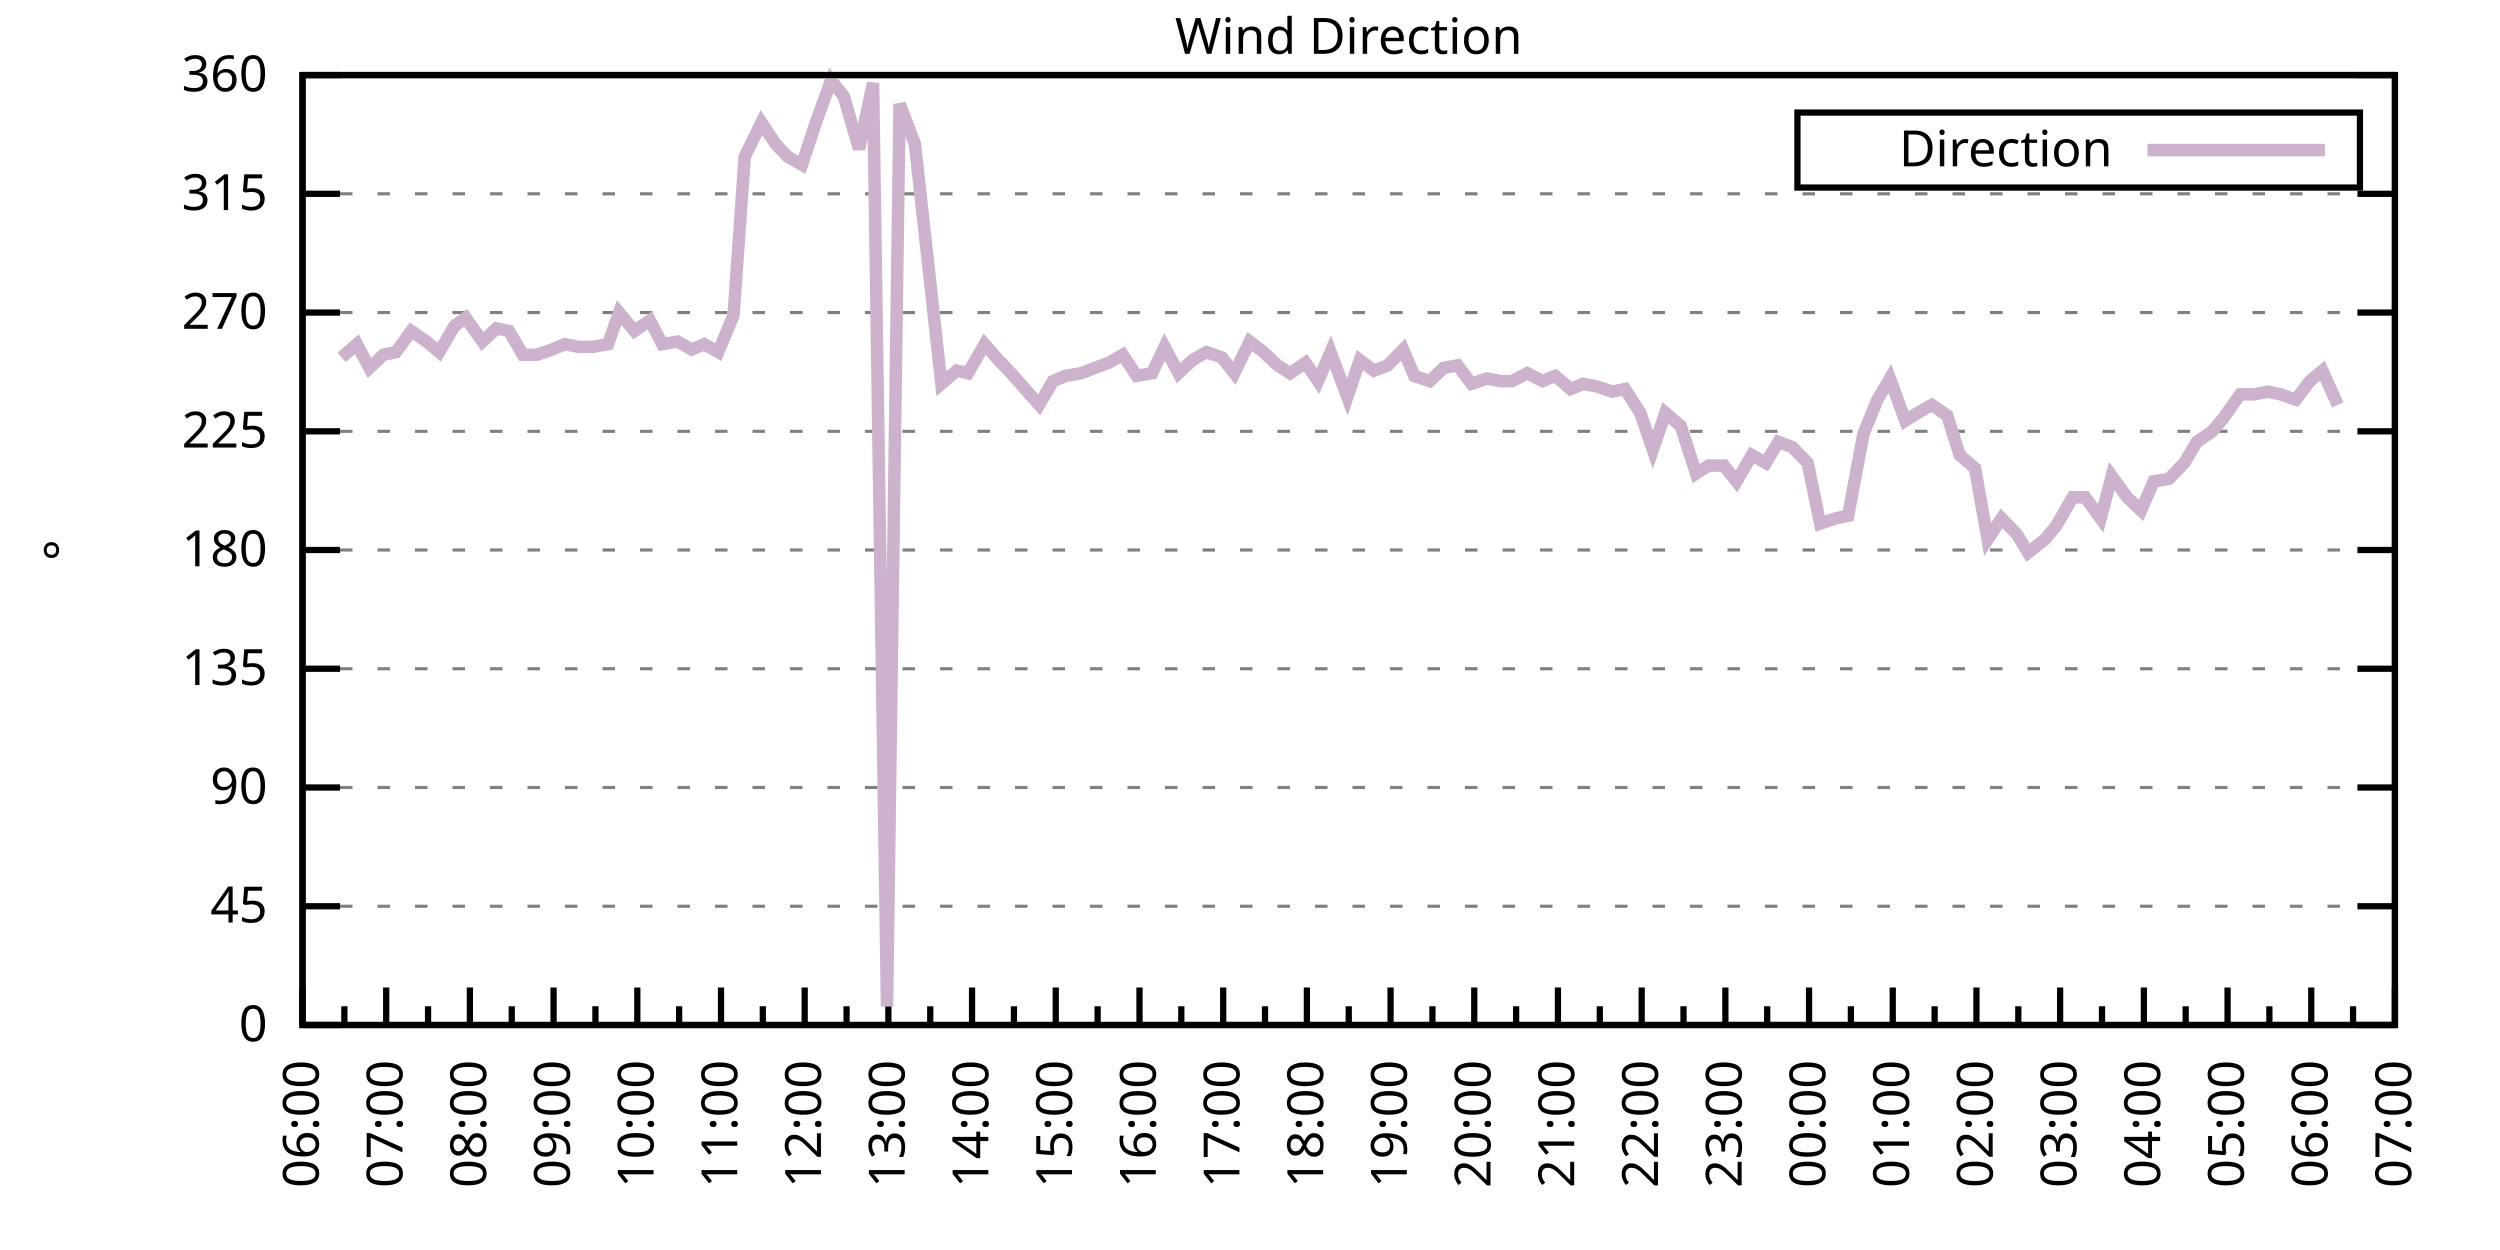
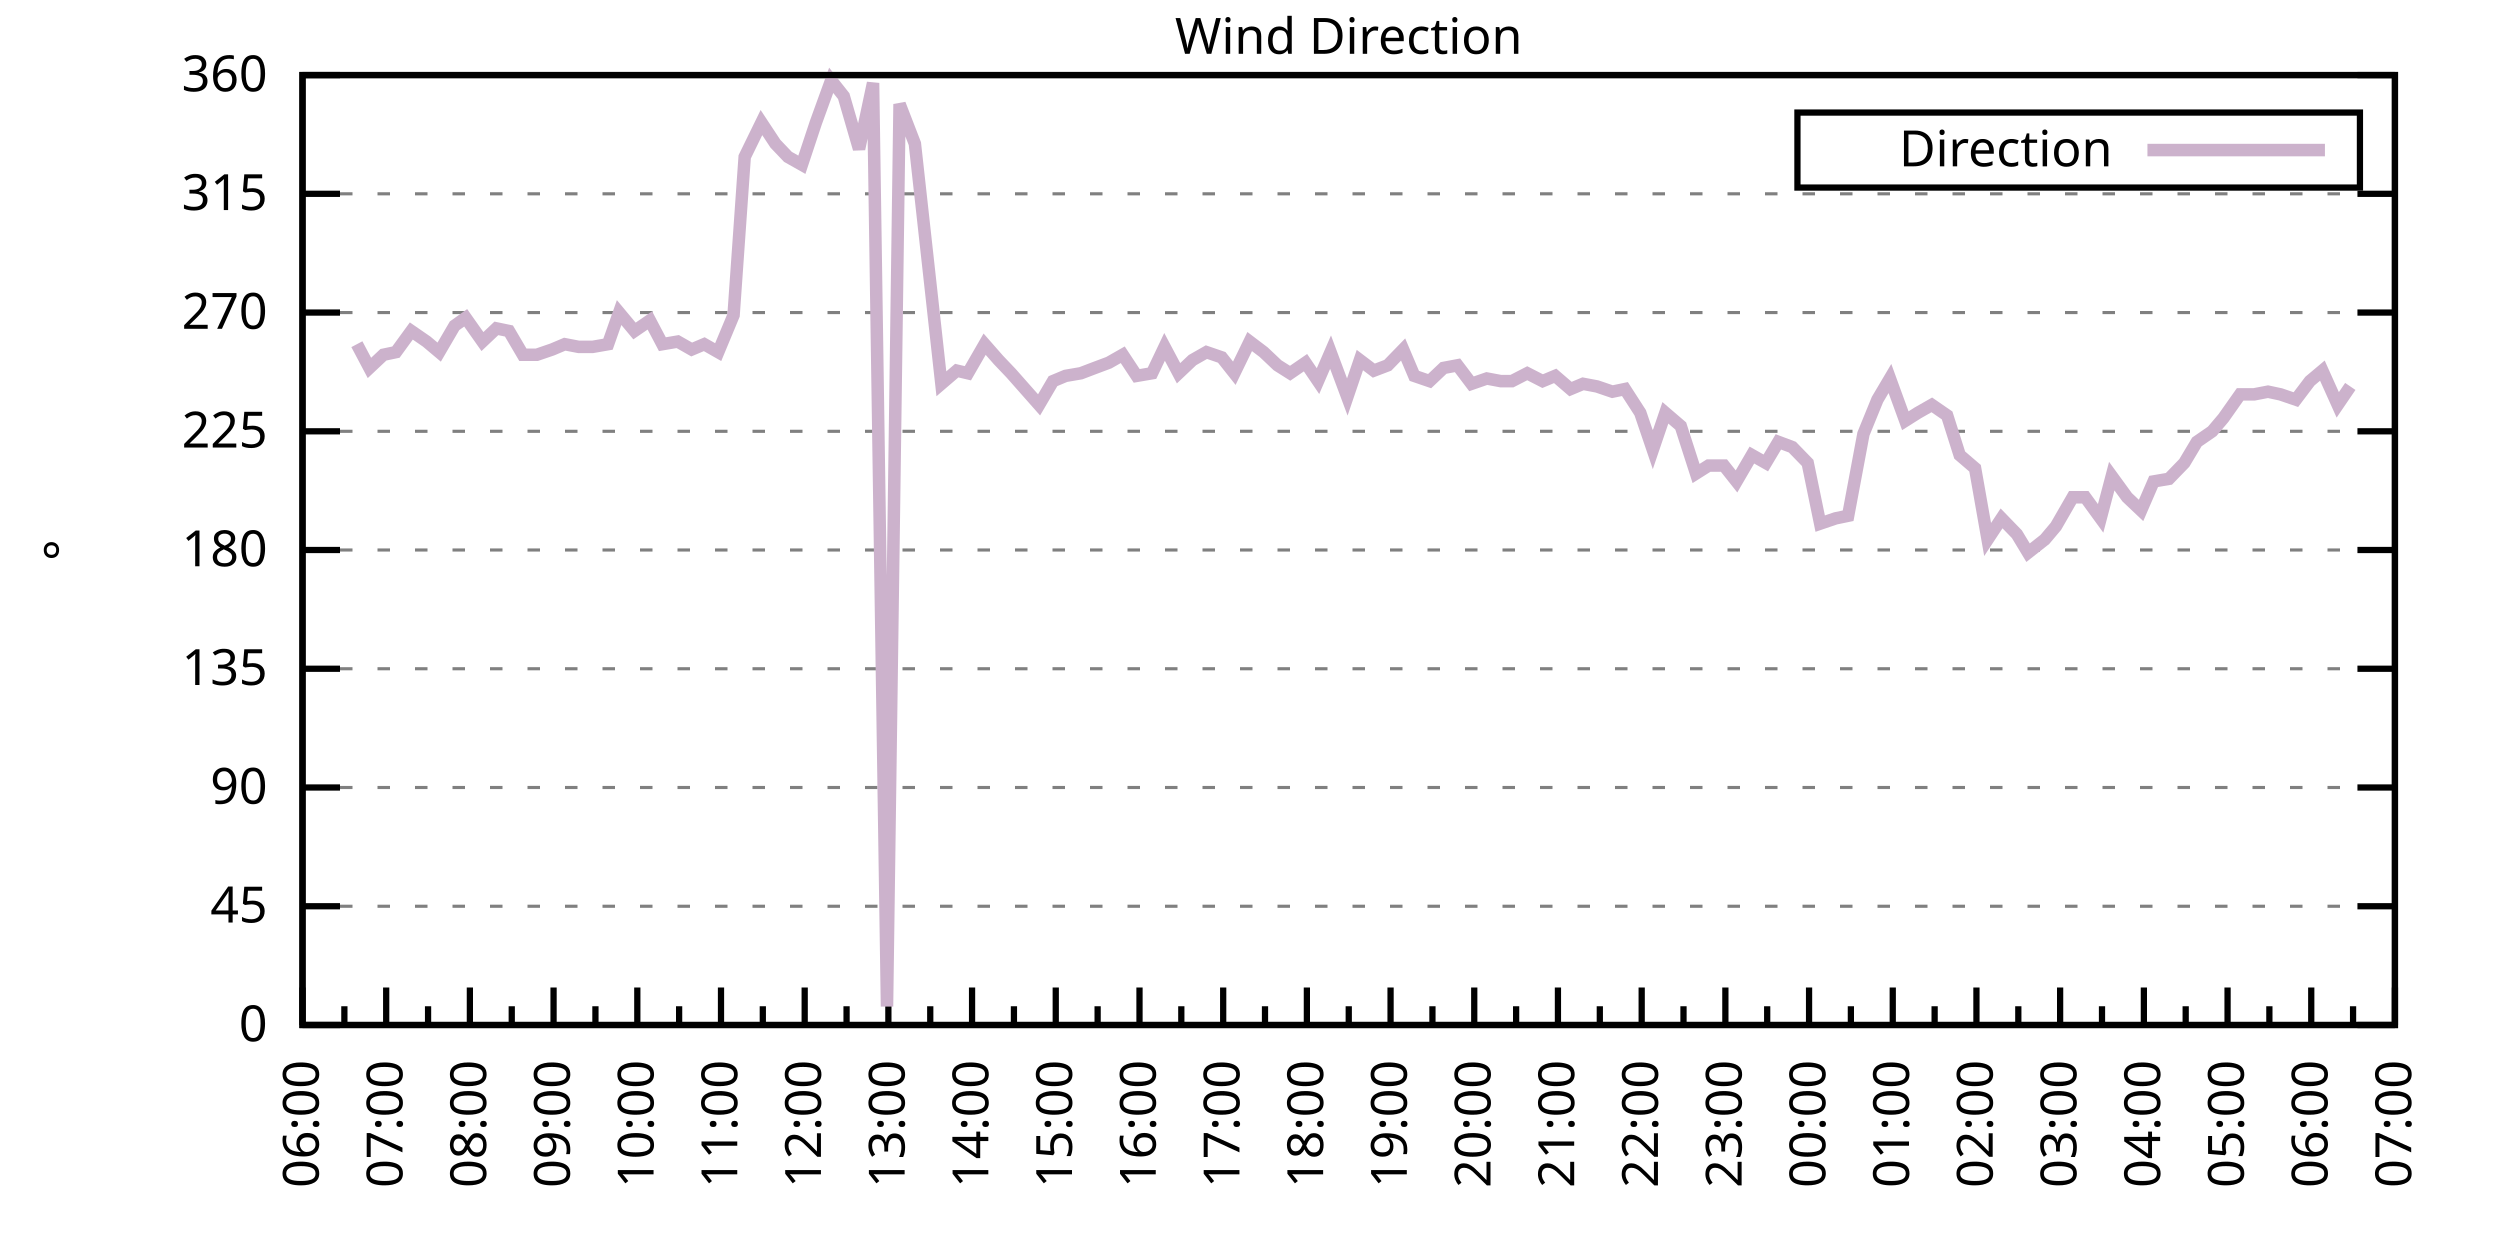
<svg xmlns="http://www.w3.org/2000/svg" xmlns:xlink="http://www.w3.org/1999/xlink" width="400" height="200" viewBox="0 0 400 200">
  <g id="gnuplot_canvas">
    <rect x="0" y="0" width="400" height="200" fill="none" />
    <defs>
      <circle id="gpDot" r="0.5" stroke-width="0.5" stroke="currentColor" />
      <path id="gpPt0" stroke-width="0.333" stroke="currentColor" d="M-1,0 h2 M0,-1 v2" />
      <path id="gpPt1" stroke-width="0.333" stroke="currentColor" d="M-1,-1 L1,1 M1,-1 L-1,1" />
      <path id="gpPt2" stroke-width="0.333" stroke="currentColor" d="M-1,0 L1,0 M0,-1 L0,1 M-1,-1 L1,1 M-1,1 L1,-1" />
      <rect id="gpPt3" stroke-width="0.333" stroke="currentColor" x="-1" y="-1" width="2" height="2" />
      <rect id="gpPt4" stroke-width="0.333" stroke="currentColor" fill="currentColor" x="-1" y="-1" width="2" height="2" />
      <circle id="gpPt5" stroke-width="0.333" stroke="currentColor" cx="0" cy="0" r="1" />
      <use xlink:href="#gpPt5" id="gpPt6" fill="currentColor" stroke="none" />
      <path id="gpPt7" stroke-width="0.333" stroke="currentColor" d="M0,-1.33 L-1.33,0.67 L1.33,0.67 z" />
      <use xlink:href="#gpPt7" id="gpPt8" fill="currentColor" stroke="none" />
      <use xlink:href="#gpPt7" id="gpPt9" stroke="currentColor" transform="rotate(180)" />
      <use xlink:href="#gpPt9" id="gpPt10" fill="currentColor" stroke="none" />
      <use xlink:href="#gpPt3" id="gpPt11" stroke="currentColor" transform="rotate(45)" />
      <use xlink:href="#gpPt11" id="gpPt12" fill="currentColor" stroke="none" />
      <path id="gpPt13" stroke-width="0.333" stroke="currentColor" d="M0,1.330 L1.265,0.411 L0.782,-1.067 L-0.782,-1.076 L-1.265,0.411 z" />
      <use xlink:href="#gpPt13" id="gpPt14" fill="currentColor" stroke="none" />
      <filter id="textbox" filterUnits="objectBoundingBox" x="0" y="0" height="1" width="1">
        <feFlood flood-color="white" flood-opacity="1" result="bgnd" />
        <feComposite in="SourceGraphic" in2="bgnd" operator="atop" />
      </filter>
      <filter id="greybox" filterUnits="objectBoundingBox" x="0" y="0" height="1" width="1">
        <feFlood flood-color="lightgrey" flood-opacity="1" result="grey" />
        <feComposite in="SourceGraphic" in2="grey" operator="atop" />
      </filter>
    </defs>
    <g fill="none" color="white" stroke="currentColor" stroke-width="1.00" stroke-linecap="butt" stroke-linejoin="miter">
</g>
    <g fill="none" color="black" stroke="currentColor" stroke-width="1.00" stroke-linecap="butt" stroke-linejoin="miter">
      <g stroke="none" shape-rendering="crispEdges">
        <polygon fill="rgb(255, 255, 255)" points="48.40,164.00 383.18,164.00 383.18,12.02 48.40,12.02 " />
      </g>
    </g>
    <g fill="none" color="black" stroke="currentColor" stroke-width="1.00" stroke-linecap="butt" stroke-linejoin="miter">
</g>
    <g fill="none" color="black" stroke="black" stroke-width="0.50" stroke-linecap="butt" stroke-linejoin="miter">
</g>
    <g fill="none" color="gray" stroke="currentColor" stroke-width="0.50" stroke-linecap="butt" stroke-linejoin="miter">
      <path stroke="gray" stroke-dasharray="2,4" class="gridline" d="M48.40,164.00 L383.19,164.00  " />
    </g>
    <g fill="none" color="gray" stroke="gray" stroke-width="1.00" stroke-linecap="butt" stroke-linejoin="miter">
</g>
    <g fill="none" color="black" stroke="currentColor" stroke-width="1.00" stroke-linecap="butt" stroke-linejoin="miter">
      <path stroke="black" d="M48.40,164.00 L54.40,164.00 M383.19,164.00 L377.19,164.00  " />
      <g transform="translate(42.80,166.60)" stroke="none" fill="black" font-family="Sans" font-size="8.00" text-anchor="end">
        <text>
          <tspan font-family="Sans"> 0</tspan>
        </text>
      </g>
    </g>
    <g fill="none" color="black" stroke="currentColor" stroke-width="1.00" stroke-linecap="butt" stroke-linejoin="miter">
</g>
    <g fill="none" color="black" stroke="black" stroke-width="0.50" stroke-linecap="butt" stroke-linejoin="miter">
</g>
    <g fill="none" color="gray" stroke="currentColor" stroke-width="0.50" stroke-linecap="butt" stroke-linejoin="miter">
      <path stroke="gray" stroke-dasharray="2,4" class="gridline" d="M48.40,145.00 L383.19,145.00  " />
    </g>
    <g fill="none" color="gray" stroke="gray" stroke-width="1.00" stroke-linecap="butt" stroke-linejoin="miter">
</g>
    <g fill="none" color="black" stroke="currentColor" stroke-width="1.00" stroke-linecap="butt" stroke-linejoin="miter">
      <path stroke="black" d="M48.40,145.00 L54.40,145.00 M383.19,145.00 L377.19,145.00  " />
      <g transform="translate(42.80,147.60)" stroke="none" fill="black" font-family="Sans" font-size="8.00" text-anchor="end">
        <text>
          <tspan font-family="Sans"> 45</tspan>
        </text>
      </g>
    </g>
    <g fill="none" color="black" stroke="currentColor" stroke-width="1.00" stroke-linecap="butt" stroke-linejoin="miter">
</g>
    <g fill="none" color="black" stroke="black" stroke-width="0.50" stroke-linecap="butt" stroke-linejoin="miter">
</g>
    <g fill="none" color="gray" stroke="currentColor" stroke-width="0.50" stroke-linecap="butt" stroke-linejoin="miter">
      <path stroke="gray" stroke-dasharray="2,4" class="gridline" d="M48.40,126.00 L383.19,126.00  " />
    </g>
    <g fill="none" color="gray" stroke="gray" stroke-width="1.00" stroke-linecap="butt" stroke-linejoin="miter">
</g>
    <g fill="none" color="black" stroke="currentColor" stroke-width="1.00" stroke-linecap="butt" stroke-linejoin="miter">
      <path stroke="black" d="M48.40,126.00 L54.40,126.00 M383.19,126.00 L377.19,126.00  " />
      <g transform="translate(42.80,128.60)" stroke="none" fill="black" font-family="Sans" font-size="8.00" text-anchor="end">
        <text>
          <tspan font-family="Sans"> 90</tspan>
        </text>
      </g>
    </g>
    <g fill="none" color="black" stroke="currentColor" stroke-width="1.00" stroke-linecap="butt" stroke-linejoin="miter">
</g>
    <g fill="none" color="black" stroke="black" stroke-width="0.50" stroke-linecap="butt" stroke-linejoin="miter">
</g>
    <g fill="none" color="gray" stroke="currentColor" stroke-width="0.50" stroke-linecap="butt" stroke-linejoin="miter">
      <path stroke="gray" stroke-dasharray="2,4" class="gridline" d="M48.40,107.00 L383.19,107.00  " />
    </g>
    <g fill="none" color="gray" stroke="gray" stroke-width="1.00" stroke-linecap="butt" stroke-linejoin="miter">
</g>
    <g fill="none" color="black" stroke="currentColor" stroke-width="1.00" stroke-linecap="butt" stroke-linejoin="miter">
      <path stroke="black" d="M48.40,107.00 L54.40,107.00 M383.19,107.00 L377.19,107.00  " />
      <g transform="translate(42.80,109.60)" stroke="none" fill="black" font-family="Sans" font-size="8.00" text-anchor="end">
        <text>
          <tspan font-family="Sans"> 135</tspan>
        </text>
      </g>
    </g>
    <g fill="none" color="black" stroke="currentColor" stroke-width="1.00" stroke-linecap="butt" stroke-linejoin="miter">
</g>
    <g fill="none" color="black" stroke="black" stroke-width="0.50" stroke-linecap="butt" stroke-linejoin="miter">
</g>
    <g fill="none" color="gray" stroke="currentColor" stroke-width="0.50" stroke-linecap="butt" stroke-linejoin="miter">
      <path stroke="gray" stroke-dasharray="2,4" class="gridline" d="M48.40,88.00 L383.19,88.00  " />
    </g>
    <g fill="none" color="gray" stroke="gray" stroke-width="1.00" stroke-linecap="butt" stroke-linejoin="miter">
</g>
    <g fill="none" color="black" stroke="currentColor" stroke-width="1.00" stroke-linecap="butt" stroke-linejoin="miter">
      <path stroke="black" d="M48.40,88.00 L54.40,88.00 M383.19,88.00 L377.19,88.00  " />
      <g transform="translate(42.80,90.60)" stroke="none" fill="black" font-family="Sans" font-size="8.00" text-anchor="end">
        <text>
          <tspan font-family="Sans"> 180</tspan>
        </text>
      </g>
    </g>
    <g fill="none" color="black" stroke="currentColor" stroke-width="1.00" stroke-linecap="butt" stroke-linejoin="miter">
</g>
    <g fill="none" color="black" stroke="black" stroke-width="0.50" stroke-linecap="butt" stroke-linejoin="miter">
</g>
    <g fill="none" color="gray" stroke="currentColor" stroke-width="0.50" stroke-linecap="butt" stroke-linejoin="miter">
      <path stroke="gray" stroke-dasharray="2,4" class="gridline" d="M48.40,69.01 L383.19,69.01  " />
    </g>
    <g fill="none" color="gray" stroke="gray" stroke-width="1.00" stroke-linecap="butt" stroke-linejoin="miter">
</g>
    <g fill="none" color="black" stroke="currentColor" stroke-width="1.00" stroke-linecap="butt" stroke-linejoin="miter">
      <path stroke="black" d="M48.40,69.01 L54.40,69.01 M383.19,69.01 L377.19,69.01  " />
      <g transform="translate(42.80,71.61)" stroke="none" fill="black" font-family="Sans" font-size="8.00" text-anchor="end">
        <text>
          <tspan font-family="Sans"> 225</tspan>
        </text>
      </g>
    </g>
    <g fill="none" color="black" stroke="currentColor" stroke-width="1.00" stroke-linecap="butt" stroke-linejoin="miter">
</g>
    <g fill="none" color="black" stroke="black" stroke-width="0.50" stroke-linecap="butt" stroke-linejoin="miter">
</g>
    <g fill="none" color="gray" stroke="currentColor" stroke-width="0.50" stroke-linecap="butt" stroke-linejoin="miter">
      <path stroke="gray" stroke-dasharray="2,4" class="gridline" d="M48.40,50.01 L383.19,50.01  " />
    </g>
    <g fill="none" color="gray" stroke="gray" stroke-width="1.00" stroke-linecap="butt" stroke-linejoin="miter">
</g>
    <g fill="none" color="black" stroke="currentColor" stroke-width="1.00" stroke-linecap="butt" stroke-linejoin="miter">
      <path stroke="black" d="M48.40,50.01 L54.40,50.01 M383.19,50.01 L377.19,50.01  " />
      <g transform="translate(42.80,52.61)" stroke="none" fill="black" font-family="Sans" font-size="8.00" text-anchor="end">
        <text>
          <tspan font-family="Sans"> 270</tspan>
        </text>
      </g>
    </g>
    <g fill="none" color="black" stroke="currentColor" stroke-width="1.00" stroke-linecap="butt" stroke-linejoin="miter">
</g>
    <g fill="none" color="black" stroke="black" stroke-width="0.50" stroke-linecap="butt" stroke-linejoin="miter">
</g>
    <g fill="none" color="gray" stroke="currentColor" stroke-width="0.50" stroke-linecap="butt" stroke-linejoin="miter">
      <path stroke="gray" stroke-dasharray="2,4" class="gridline" d="M48.40,31.01 L383.19,31.01  " />
    </g>
    <g fill="none" color="gray" stroke="gray" stroke-width="1.00" stroke-linecap="butt" stroke-linejoin="miter">
</g>
    <g fill="none" color="black" stroke="currentColor" stroke-width="1.00" stroke-linecap="butt" stroke-linejoin="miter">
      <path stroke="black" d="M48.40,31.01 L54.40,31.01 M383.19,31.01 L377.19,31.01  " />
      <g transform="translate(42.80,33.61)" stroke="none" fill="black" font-family="Sans" font-size="8.00" text-anchor="end">
        <text>
          <tspan font-family="Sans"> 315</tspan>
        </text>
      </g>
    </g>
    <g fill="none" color="black" stroke="currentColor" stroke-width="1.00" stroke-linecap="butt" stroke-linejoin="miter">
</g>
    <g fill="none" color="black" stroke="black" stroke-width="0.50" stroke-linecap="butt" stroke-linejoin="miter">
</g>
    <g fill="none" color="gray" stroke="currentColor" stroke-width="0.50" stroke-linecap="butt" stroke-linejoin="miter">
      <path stroke="gray" stroke-dasharray="2,4" class="gridline" d="M48.40,12.01 L383.19,12.01  " />
    </g>
    <g fill="none" color="gray" stroke="gray" stroke-width="1.00" stroke-linecap="butt" stroke-linejoin="miter">
</g>
    <g fill="none" color="black" stroke="currentColor" stroke-width="1.00" stroke-linecap="butt" stroke-linejoin="miter">
      <path stroke="black" d="M48.40,12.01 L54.40,12.01 M383.19,12.01 L377.19,12.01  " />
      <g transform="translate(42.80,14.61)" stroke="none" fill="black" font-family="Sans" font-size="8.00" text-anchor="end">
        <text>
          <tspan font-family="Sans"> 360</tspan>
        </text>
      </g>
    </g>
    <g fill="none" color="black" stroke="currentColor" stroke-width="1.00" stroke-linecap="butt" stroke-linejoin="miter">
      <path stroke="black" d="M48.40,164.00 L48.40,158.00  " />
      <g transform="translate(51.00,169.60) rotate(270)" stroke="none" fill="black" font-family="Sans" font-size="8.00" text-anchor="end">
        <text>
          <tspan font-family="Sans">06:00</tspan>
        </text>
      </g>
    </g>
    <g fill="none" color="black" stroke="currentColor" stroke-width="1.00" stroke-linecap="butt" stroke-linejoin="miter">
      <path stroke="black" d="M55.10,164.00 L55.10,161.00 M61.79,164.00 L61.79,158.00  " />
      <g transform="translate(64.39,169.60) rotate(270)" stroke="none" fill="black" font-family="Sans" font-size="8.00" text-anchor="end">
        <text>
          <tspan font-family="Sans">07:00</tspan>
        </text>
      </g>
    </g>
    <g fill="none" color="black" stroke="currentColor" stroke-width="1.00" stroke-linecap="butt" stroke-linejoin="miter">
      <path stroke="black" d="M68.49,164.00 L68.49,161.00 M75.18,164.00 L75.18,158.00  " />
      <g transform="translate(77.78,169.60) rotate(270)" stroke="none" fill="black" font-family="Sans" font-size="8.00" text-anchor="end">
        <text>
          <tspan font-family="Sans">08:00</tspan>
        </text>
      </g>
    </g>
    <g fill="none" color="black" stroke="currentColor" stroke-width="1.00" stroke-linecap="butt" stroke-linejoin="miter">
      <path stroke="black" d="M81.88,164.00 L81.88,161.00 M88.57,164.00 L88.57,158.00  " />
      <g transform="translate(91.17,169.60) rotate(270)" stroke="none" fill="black" font-family="Sans" font-size="8.00" text-anchor="end">
        <text>
          <tspan font-family="Sans">09:00</tspan>
        </text>
      </g>
    </g>
    <g fill="none" color="black" stroke="currentColor" stroke-width="1.00" stroke-linecap="butt" stroke-linejoin="miter">
      <path stroke="black" d="M95.27,164.00 L95.27,161.00 M101.97,164.00 L101.97,158.00  " />
      <g transform="translate(104.57,169.60) rotate(270)" stroke="none" fill="black" font-family="Sans" font-size="8.00" text-anchor="end">
        <text>
          <tspan font-family="Sans">10:00</tspan>
        </text>
      </g>
    </g>
    <g fill="none" color="black" stroke="currentColor" stroke-width="1.00" stroke-linecap="butt" stroke-linejoin="miter">
      <path stroke="black" d="M108.66,164.00 L108.66,161.00 M115.36,164.00 L115.36,158.00  " />
      <g transform="translate(117.96,169.60) rotate(270)" stroke="none" fill="black" font-family="Sans" font-size="8.00" text-anchor="end">
        <text>
          <tspan font-family="Sans">11:00</tspan>
        </text>
      </g>
    </g>
    <g fill="none" color="black" stroke="currentColor" stroke-width="1.00" stroke-linecap="butt" stroke-linejoin="miter">
      <path stroke="black" d="M122.05,164.00 L122.05,161.00 M128.75,164.00 L128.75,158.00  " />
      <g transform="translate(131.35,169.60) rotate(270)" stroke="none" fill="black" font-family="Sans" font-size="8.00" text-anchor="end">
        <text>
          <tspan font-family="Sans">12:00</tspan>
        </text>
      </g>
    </g>
    <g fill="none" color="black" stroke="currentColor" stroke-width="1.00" stroke-linecap="butt" stroke-linejoin="miter">
      <path stroke="black" d="M135.45,164.00 L135.45,161.00 M142.14,164.00 L142.14,158.00  " />
      <g transform="translate(144.74,169.60) rotate(270)" stroke="none" fill="black" font-family="Sans" font-size="8.00" text-anchor="end">
        <text>
          <tspan font-family="Sans">13:00</tspan>
        </text>
      </g>
    </g>
    <g fill="none" color="black" stroke="currentColor" stroke-width="1.00" stroke-linecap="butt" stroke-linejoin="miter">
      <path stroke="black" d="M148.84,164.00 L148.84,161.00 M155.53,164.00 L155.53,158.00  " />
      <g transform="translate(158.13,169.60) rotate(270)" stroke="none" fill="black" font-family="Sans" font-size="8.00" text-anchor="end">
        <text>
          <tspan font-family="Sans">14:00</tspan>
        </text>
      </g>
    </g>
    <g fill="none" color="black" stroke="currentColor" stroke-width="1.00" stroke-linecap="butt" stroke-linejoin="miter">
      <path stroke="black" d="M162.23,164.00 L162.23,161.00 M168.92,164.00 L168.92,158.00  " />
      <g transform="translate(171.52,169.60) rotate(270)" stroke="none" fill="black" font-family="Sans" font-size="8.00" text-anchor="end">
        <text>
          <tspan font-family="Sans">15:00</tspan>
        </text>
      </g>
    </g>
    <g fill="none" color="black" stroke="currentColor" stroke-width="1.00" stroke-linecap="butt" stroke-linejoin="miter">
      <path stroke="black" d="M175.62,164.00 L175.62,161.00 M182.32,164.00 L182.32,158.00  " />
      <g transform="translate(184.92,169.60) rotate(270)" stroke="none" fill="black" font-family="Sans" font-size="8.00" text-anchor="end">
        <text>
          <tspan font-family="Sans">16:00</tspan>
        </text>
      </g>
    </g>
    <g fill="none" color="black" stroke="currentColor" stroke-width="1.00" stroke-linecap="butt" stroke-linejoin="miter">
      <path stroke="black" d="M189.01,164.00 L189.01,161.00 M195.71,164.00 L195.71,158.00  " />
      <g transform="translate(198.31,169.60) rotate(270)" stroke="none" fill="black" font-family="Sans" font-size="8.00" text-anchor="end">
        <text>
          <tspan font-family="Sans">17:00</tspan>
        </text>
      </g>
    </g>
    <g fill="none" color="black" stroke="currentColor" stroke-width="1.00" stroke-linecap="butt" stroke-linejoin="miter">
      <path stroke="black" d="M202.40,164.00 L202.40,161.00 M209.10,164.00 L209.10,158.00  " />
      <g transform="translate(211.70,169.60) rotate(270)" stroke="none" fill="black" font-family="Sans" font-size="8.00" text-anchor="end">
        <text>
          <tspan font-family="Sans">18:00</tspan>
        </text>
      </g>
    </g>
    <g fill="none" color="black" stroke="currentColor" stroke-width="1.00" stroke-linecap="butt" stroke-linejoin="miter">
      <path stroke="black" d="M215.80,164.00 L215.80,161.00 M222.49,164.00 L222.49,158.00  " />
      <g transform="translate(225.09,169.60) rotate(270)" stroke="none" fill="black" font-family="Sans" font-size="8.00" text-anchor="end">
        <text>
          <tspan font-family="Sans">19:00</tspan>
        </text>
      </g>
    </g>
    <g fill="none" color="black" stroke="currentColor" stroke-width="1.00" stroke-linecap="butt" stroke-linejoin="miter">
      <path stroke="black" d="M229.19,164.00 L229.19,161.00 M235.88,164.00 L235.88,158.00  " />
      <g transform="translate(238.48,169.60) rotate(270)" stroke="none" fill="black" font-family="Sans" font-size="8.00" text-anchor="end">
        <text>
          <tspan font-family="Sans">20:00</tspan>
        </text>
      </g>
    </g>
    <g fill="none" color="black" stroke="currentColor" stroke-width="1.00" stroke-linecap="butt" stroke-linejoin="miter">
      <path stroke="black" d="M242.58,164.00 L242.58,161.00 M249.27,164.00 L249.27,158.00  " />
      <g transform="translate(251.87,169.60) rotate(270)" stroke="none" fill="black" font-family="Sans" font-size="8.00" text-anchor="end">
        <text>
          <tspan font-family="Sans">21:00</tspan>
        </text>
      </g>
    </g>
    <g fill="none" color="black" stroke="currentColor" stroke-width="1.00" stroke-linecap="butt" stroke-linejoin="miter">
      <path stroke="black" d="M255.97,164.00 L255.97,161.00 M262.67,164.00 L262.67,158.00  " />
      <g transform="translate(265.27,169.60) rotate(270)" stroke="none" fill="black" font-family="Sans" font-size="8.00" text-anchor="end">
        <text>
          <tspan font-family="Sans">22:00</tspan>
        </text>
      </g>
    </g>
    <g fill="none" color="black" stroke="currentColor" stroke-width="1.00" stroke-linecap="butt" stroke-linejoin="miter">
      <path stroke="black" d="M269.36,164.00 L269.36,161.00 M276.06,164.00 L276.06,158.00  " />
      <g transform="translate(278.66,169.60) rotate(270)" stroke="none" fill="black" font-family="Sans" font-size="8.00" text-anchor="end">
        <text>
          <tspan font-family="Sans">23:00</tspan>
        </text>
      </g>
    </g>
    <g fill="none" color="black" stroke="currentColor" stroke-width="1.00" stroke-linecap="butt" stroke-linejoin="miter">
      <path stroke="black" d="M282.75,164.00 L282.75,161.00 M289.45,164.00 L289.45,158.00  " />
      <g transform="translate(292.05,169.60) rotate(270)" stroke="none" fill="black" font-family="Sans" font-size="8.00" text-anchor="end">
        <text>
          <tspan font-family="Sans">00:00</tspan>
        </text>
      </g>
    </g>
    <g fill="none" color="black" stroke="currentColor" stroke-width="1.00" stroke-linecap="butt" stroke-linejoin="miter">
      <path stroke="black" d="M296.14,164.00 L296.14,161.00 M302.84,164.00 L302.84,158.00  " />
      <g transform="translate(305.44,169.60) rotate(270)" stroke="none" fill="black" font-family="Sans" font-size="8.00" text-anchor="end">
        <text>
          <tspan font-family="Sans">01:00</tspan>
        </text>
      </g>
    </g>
    <g fill="none" color="black" stroke="currentColor" stroke-width="1.00" stroke-linecap="butt" stroke-linejoin="miter">
      <path stroke="black" d="M309.54,164.00 L309.54,161.00 M316.23,164.00 L316.23,158.00  " />
      <g transform="translate(318.83,169.60) rotate(270)" stroke="none" fill="black" font-family="Sans" font-size="8.00" text-anchor="end">
        <text>
          <tspan font-family="Sans">02:00</tspan>
        </text>
      </g>
    </g>
    <g fill="none" color="black" stroke="currentColor" stroke-width="1.00" stroke-linecap="butt" stroke-linejoin="miter">
      <path stroke="black" d="M322.93,164.00 L322.93,161.00 M329.62,164.00 L329.62,158.00  " />
      <g transform="translate(332.22,169.60) rotate(270)" stroke="none" fill="black" font-family="Sans" font-size="8.00" text-anchor="end">
        <text>
          <tspan font-family="Sans">03:00</tspan>
        </text>
      </g>
    </g>
    <g fill="none" color="black" stroke="currentColor" stroke-width="1.00" stroke-linecap="butt" stroke-linejoin="miter">
      <path stroke="black" d="M336.32,164.00 L336.32,161.00 M343.02,164.00 L343.02,158.00  " />
      <g transform="translate(345.62,169.60) rotate(270)" stroke="none" fill="black" font-family="Sans" font-size="8.00" text-anchor="end">
        <text>
          <tspan font-family="Sans">04:00</tspan>
        </text>
      </g>
    </g>
    <g fill="none" color="black" stroke="currentColor" stroke-width="1.00" stroke-linecap="butt" stroke-linejoin="miter">
      <path stroke="black" d="M349.71,164.00 L349.71,161.00 M356.41,164.00 L356.41,158.00  " />
      <g transform="translate(359.01,169.60) rotate(270)" stroke="none" fill="black" font-family="Sans" font-size="8.00" text-anchor="end">
        <text>
          <tspan font-family="Sans">05:00</tspan>
        </text>
      </g>
    </g>
    <g fill="none" color="black" stroke="currentColor" stroke-width="1.00" stroke-linecap="butt" stroke-linejoin="miter">
      <path stroke="black" d="M363.10,164.00 L363.10,161.00 M369.80,164.00 L369.80,158.00  " />
      <g transform="translate(372.40,169.60) rotate(270)" stroke="none" fill="black" font-family="Sans" font-size="8.00" text-anchor="end">
        <text>
          <tspan font-family="Sans">06:00</tspan>
        </text>
      </g>
    </g>
    <g fill="none" color="black" stroke="currentColor" stroke-width="1.00" stroke-linecap="butt" stroke-linejoin="miter">
      <path stroke="black" d="M376.49,164.00 L376.49,161.00 M383.19,164.00 L383.19,158.00  " />
      <g transform="translate(385.79,169.60) rotate(270)" stroke="none" fill="black" font-family="Sans" font-size="8.00" text-anchor="end">
        <text>
          <tspan font-family="Sans">07:00</tspan>
        </text>
      </g>
    </g>
    <g fill="none" color="black" stroke="currentColor" stroke-width="1.00" stroke-linecap="butt" stroke-linejoin="miter">
</g>
    <g fill="none" color="black" stroke="currentColor" stroke-width="1.00" stroke-linecap="butt" stroke-linejoin="miter">
      <path stroke="black" d="M48.40,12.01 L48.40,164.00 L383.19,164.00 L383.19,12.01 L48.40,12.01 Z  " />
    </g>
    <g fill="none" color="black" stroke="currentColor" stroke-width="1.00" stroke-linecap="butt" stroke-linejoin="miter">
      <g transform="translate(12.80,88.01) rotate(270)" stroke="none" fill="black" font-family="Sans" font-size="8.00" text-anchor="middle">
        <text>
          <tspan font-family="Sans">°</tspan>
        </text>
      </g>
    </g>
    <g fill="none" color="black" stroke="currentColor" stroke-width="1.00" stroke-linecap="butt" stroke-linejoin="miter">
</g>
    <g fill="none" color="black" stroke="currentColor" stroke-width="1.00" stroke-linecap="butt" stroke-linejoin="miter">
      <path stroke="black" d="M287.59,30.01 L287.59,18.01 L377.59,18.01 L377.59,30.01 L287.59,30.01 Z  " />
    </g>
    <g id="Wind_direction_plot_1">
      <g fill="none" color="white" stroke="black" stroke-width="2.00" stroke-linecap="butt" stroke-linejoin="miter">
</g>
      <g fill="none" color="black" stroke="currentColor" stroke-width="2.00" stroke-linecap="butt" stroke-linejoin="miter">
        <g transform="translate(337.99,26.61)" stroke="none" fill="black" font-family="Sans" font-size="8.00" text-anchor="end">
          <text>
            <tspan font-family="Sans">Direction</tspan>
          </text>
        </g>
      </g>
      <g fill="none" color="black" stroke="currentColor" stroke-width="2.00" stroke-linecap="butt" stroke-linejoin="miter">
-         <path stroke="rgb(204, 178, 204)" d="M343.59,24.01 L371.99,24.01 M54.65,57.18 L57.10,55.07 L59.11,58.87 L61.35,56.76 L63.35,56.34 L65.81,52.96   L68.26,54.65 L70.27,56.34 L72.73,52.12 L74.51,50.85 L77.19,54.65 L79.42,52.54 L81.43,52.96 L83.66,56.76   L85.90,56.76 L88.35,55.92 L90.36,55.07 L92.59,55.50 L94.82,55.50 L97.28,55.07 L99.06,50.01 L101.52,52.96   L103.98,51.27 L105.98,55.07 L108.44,54.65 L110.67,55.92 L112.68,55.07 L114.91,56.34 L117.37,50.43 L119.15,25.10   L121.83,19.61 L124.06,22.99 L126.07,25.10 L128.30,26.36 L130.54,19.61 L132.99,12.85 L135.00,15.39 L137.45,23.83   L139.69,13.28 L141.92,161.04 L143.93,16.65 L146.38,22.99 L150.62,61.41 L153.08,59.30 L154.86,59.72 L157.54,55.07   L159.77,57.61 L161.78,59.72 L166.25,64.78 L168.48,60.98 L170.49,60.14 L172.94,59.72 L175.17,58.87 L177.41,58.03   L179.64,56.76 L181.87,60.14 L184.32,59.72 L186.33,55.50 L188.57,59.72 L190.80,57.61 L193.03,56.34 L195.48,57.18   L197.49,59.72 L199.95,54.65 L202.18,56.34 L204.41,58.45 L206.42,59.72 L208.88,58.03 L210.88,60.98 L212.89,56.34   L215.57,63.52 L217.58,57.61 L219.81,59.30 L222.04,58.45 L224.50,55.92 L226.29,60.14 L228.74,60.98 L230.97,58.87   L233.20,58.45 L235.44,61.41 L237.89,60.56 L240.12,60.98 L241.91,60.98 L244.36,59.72 L246.82,60.98 L248.83,60.14   L251.28,62.25 L253.29,61.41 L255.52,61.83 L257.98,62.67 L259.99,62.25 L262.44,66.05 L264.45,71.96 L266.46,66.05   L268.92,68.16 L271.37,75.76 L273.38,74.49 L275.83,74.49 L277.84,77.03 L280.30,72.81 L282.53,74.07 L284.54,70.70   L286.77,71.54 L289.23,74.07 L291.23,83.78 L293.69,82.94 L295.70,82.52 L298.15,69.43 L300.39,63.94 L302.39,60.56   L304.85,67.32 L306.86,66.05 L309.09,64.78 L311.54,66.47 L313.55,72.81 L316.01,74.92 L318.02,86.32 L320.25,82.94   L322.70,85.47 L324.49,88.43 L327.17,86.32 L328.95,84.21 L331.63,79.56 L333.64,79.56 L336.10,82.94 L337.88,76.18   L340.34,79.56 L342.57,81.67 L344.58,77.03 L347.03,76.61 L349.49,74.07 L351.50,70.70 L353.95,69.01 L355.74,66.90   L358.42,63.10 L360.65,63.10 L362.88,62.67 L364.89,63.10 L367.34,63.94 L369.58,60.98 L371.58,59.30 L374.04,64.78    " />
+         <path stroke="rgb(204, 178, 204)" d="M343.59,24.01 L371.99,24.01 M57.10,55.07 L59.11,58.87 L61.35,56.76 L63.35,56.34 L65.81,52.96 L68.26,54.65   L70.27,56.34 L72.73,52.12 L74.51,50.85 L77.19,54.65 L79.42,52.54 L81.43,52.96 L83.66,56.76 L85.90,56.76   L88.35,55.92 L90.36,55.07 L92.59,55.50 L94.82,55.50 L97.28,55.07 L99.06,50.01 L101.52,52.96 L103.98,51.27   L105.98,55.07 L108.44,54.65 L110.67,55.92 L112.68,55.07 L114.91,56.34 L117.37,50.43 L119.15,25.10 L121.83,19.61   L124.06,22.99 L126.07,25.10 L128.30,26.36 L130.54,19.61 L132.99,12.85 L135.00,15.39 L137.45,23.83 L139.69,13.28   L141.92,161.04 L143.93,16.65 L146.38,22.99 L150.62,61.41 L153.08,59.30 L154.86,59.72 L157.54,55.07 L159.77,57.61   L161.78,59.72 L166.25,64.78 L168.48,60.98 L170.49,60.14 L172.94,59.72 L175.17,58.87 L177.41,58.03 L179.64,56.76   L181.87,60.14 L184.32,59.72 L186.33,55.50 L188.57,59.72 L190.80,57.61 L193.03,56.34 L195.48,57.18 L197.49,59.72   L199.95,54.65 L202.18,56.34 L204.41,58.45 L206.42,59.72 L208.88,58.03 L210.88,60.98 L212.89,56.34 L215.57,63.52   L217.58,57.61 L219.81,59.30 L222.04,58.45 L224.50,55.92 L226.29,60.14 L228.74,60.98 L230.97,58.87 L233.20,58.45   L235.44,61.41 L237.89,60.56 L240.12,60.98 L241.91,60.98 L244.36,59.72 L246.82,60.98 L248.83,60.14 L251.28,62.25   L253.29,61.41 L255.52,61.83 L257.98,62.67 L259.99,62.25 L262.44,66.05 L264.45,71.96 L266.46,66.05 L268.92,68.16   L271.37,75.76 L273.38,74.49 L275.83,74.49 L277.84,77.03 L280.30,72.81 L282.53,74.07 L284.54,70.70 L286.77,71.54   L289.23,74.07 L291.23,83.78 L293.69,82.94 L295.70,82.52 L298.15,69.43 L300.39,63.94 L302.39,60.56 L304.85,67.32   L306.86,66.05 L309.09,64.78 L311.54,66.47 L313.55,72.81 L316.01,74.92 L318.02,86.32 L320.25,82.94 L322.70,85.47   L324.49,88.43 L327.17,86.32 L328.95,84.21 L331.63,79.56 L333.64,79.56 L336.10,82.94 L337.88,76.18 L340.34,79.56   L342.57,81.67 L344.58,77.03 L347.03,76.61 L349.49,74.07 L351.50,70.70 L353.95,69.01 L355.74,66.90 L358.42,63.10   L360.65,63.10 L362.88,62.67 L364.89,63.10 L367.34,63.94 L369.58,60.98 L371.58,59.30 L374.04,64.78 L376.05,61.83    " />
      </g>
    </g>
    <g fill="none" color="black" stroke="currentColor" stroke-width="2.00" stroke-linecap="butt" stroke-linejoin="miter">
</g>
    <g fill="none" color="black" stroke="black" stroke-width="1.00" stroke-linecap="butt" stroke-linejoin="miter">
</g>
    <g fill="none" color="black" stroke="currentColor" stroke-width="1.00" stroke-linecap="butt" stroke-linejoin="miter">
      <path stroke="black" d="M48.40,12.01 L48.40,164.00 L383.19,164.00 L383.19,12.01 L48.40,12.01 Z  " />
    </g>
    <g fill="none" color="black" stroke="currentColor" stroke-width="1.00" stroke-linecap="butt" stroke-linejoin="miter">
      <g transform="translate(215.79,8.61)" stroke="none" fill="black" font-family="Sans" font-size="8.00" text-anchor="middle">
        <text>
          <tspan font-family="Sans">Wind Direction</tspan>
        </text>
      </g>
    </g>
    <g fill="none" color="black" stroke="currentColor" stroke-width="1.00" stroke-linecap="butt" stroke-linejoin="miter">
</g>
  </g>
</svg>
